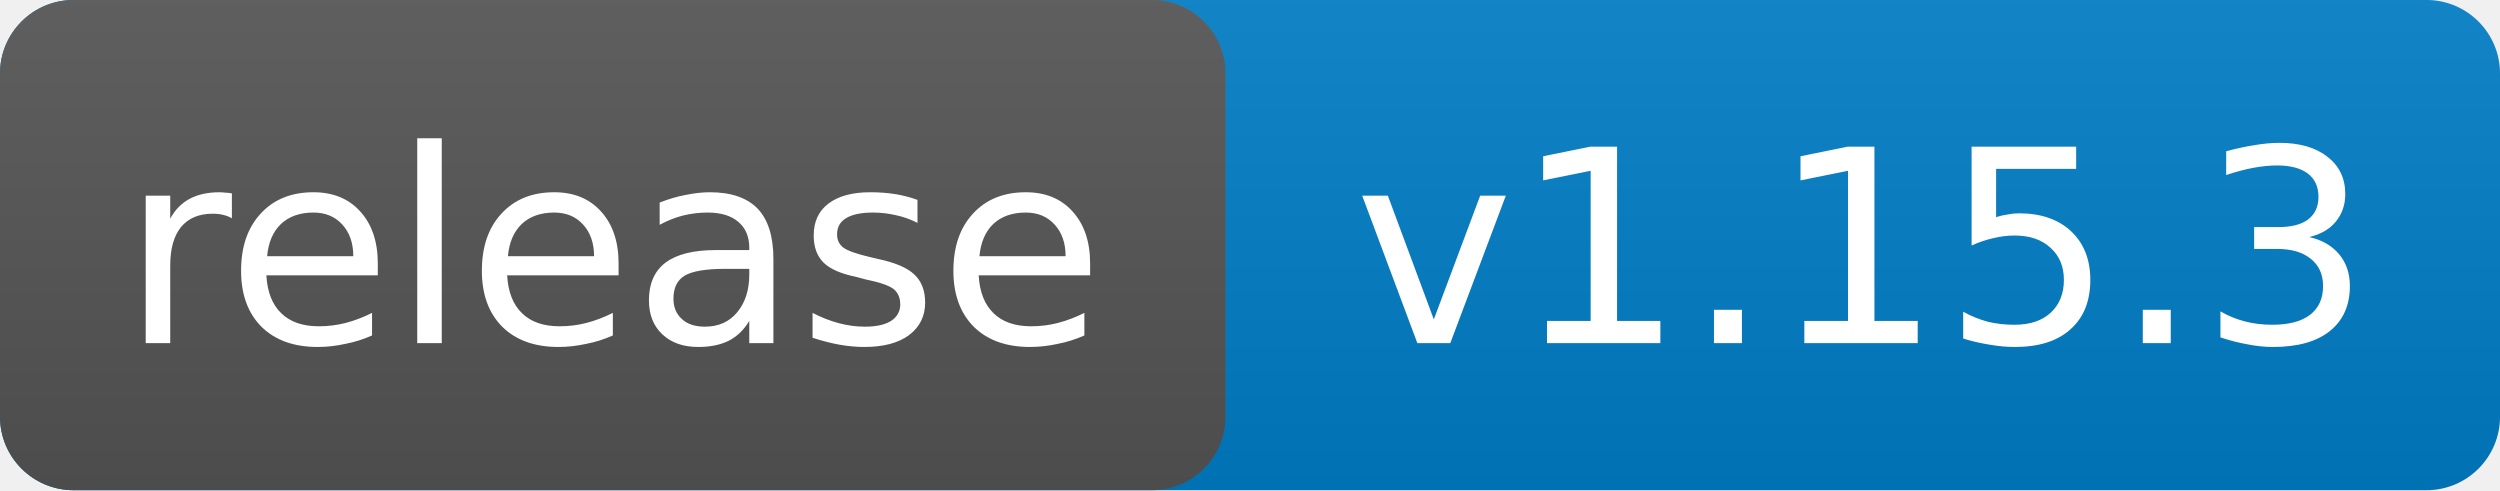
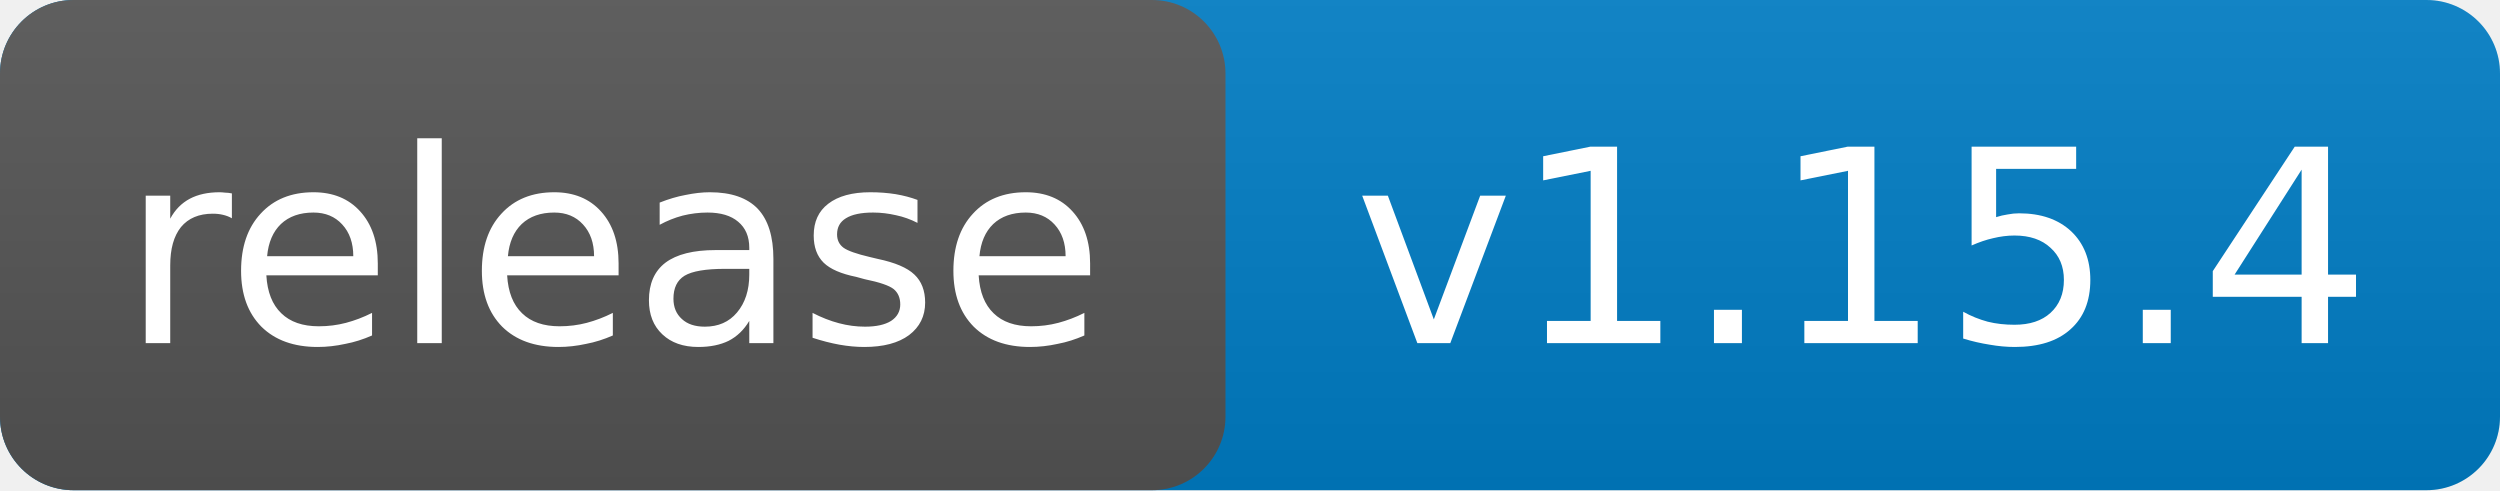
- <svg xmlns="http://www.w3.org/2000/svg" width="102" height="20" role="img" aria-label="release: v1.15.3">
+ <svg xmlns="http://www.w3.org/2000/svg" width="102" height="20" role="img" aria-label="release: v1.15.4">
  <linearGradient id="s" x2="0" y2="100%">
    <stop offset="0" stop-color="#bbb" stop-opacity=".1" />
    <stop offset="1" stop-opacity=".1" />
  </linearGradient>
  <rect rx="3" width="102" height="20" fill="#007ec6" />
  <rect rx="3" width="50" height="20" fill="#555" />
  <rect width="102" height="20" rx="3" fill="url(#s)" />
  <g fill="#fff" font-family="Verdana,Geneva,DejaVu Sans,sans-serif" font-size="11" text-anchor="middle">
    <text x="25" y="14">release</text>
-     <text x="76" y="14">v1.15.3</text>
+     <text x="76" y="14">v1.15.4</text>
  </g>
</svg>
